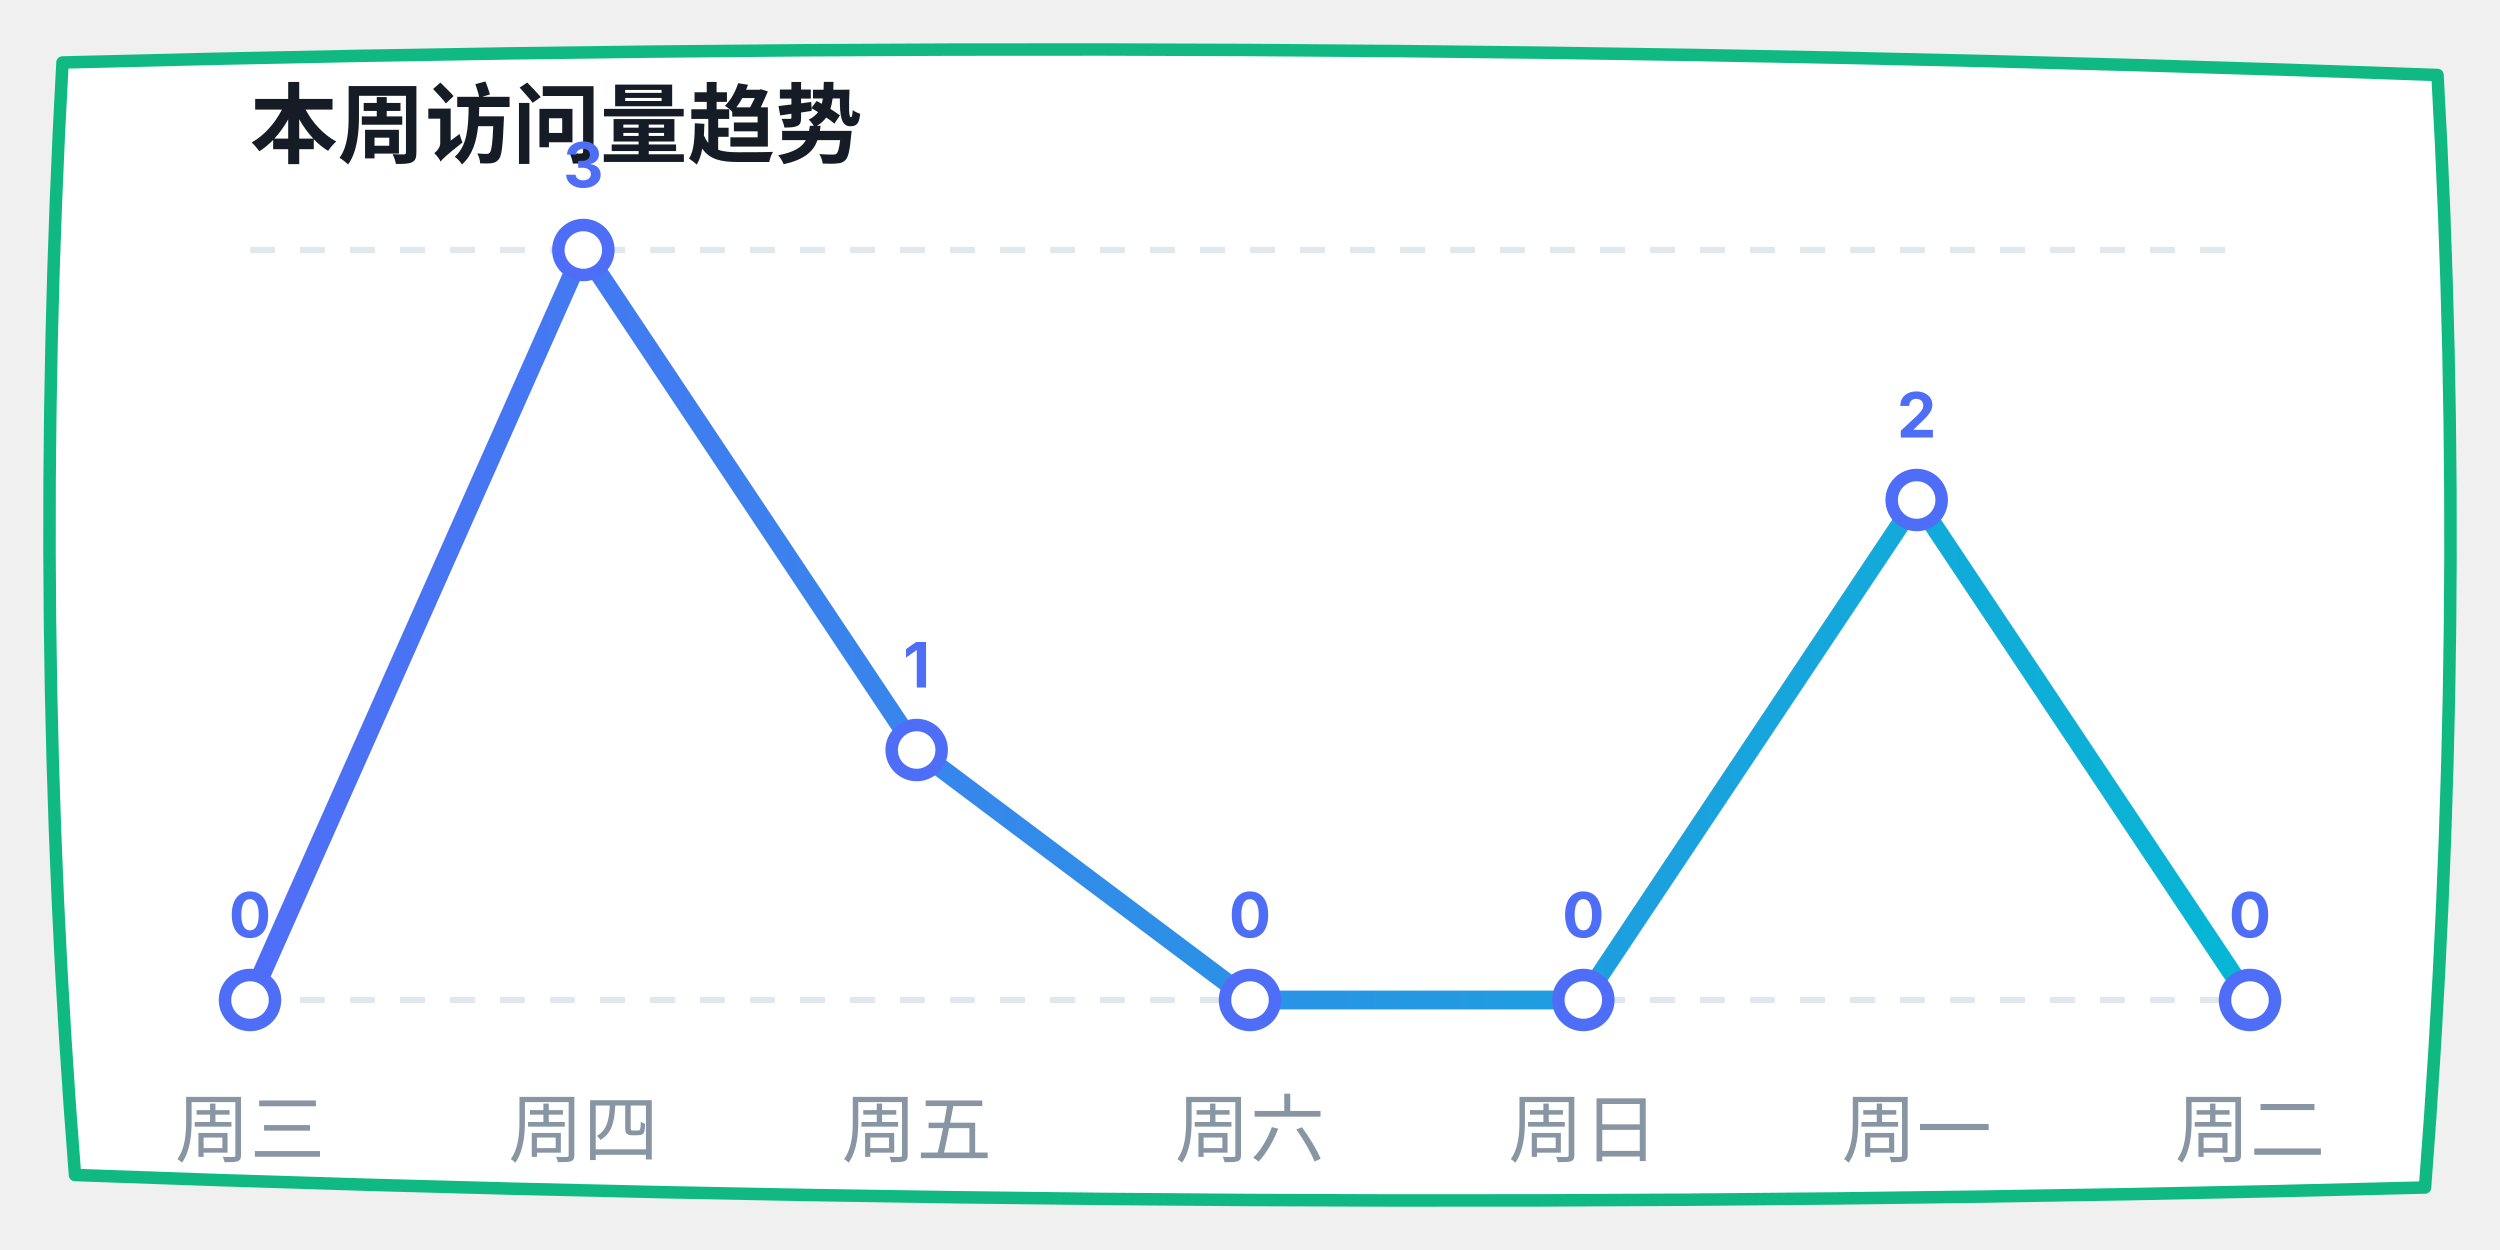
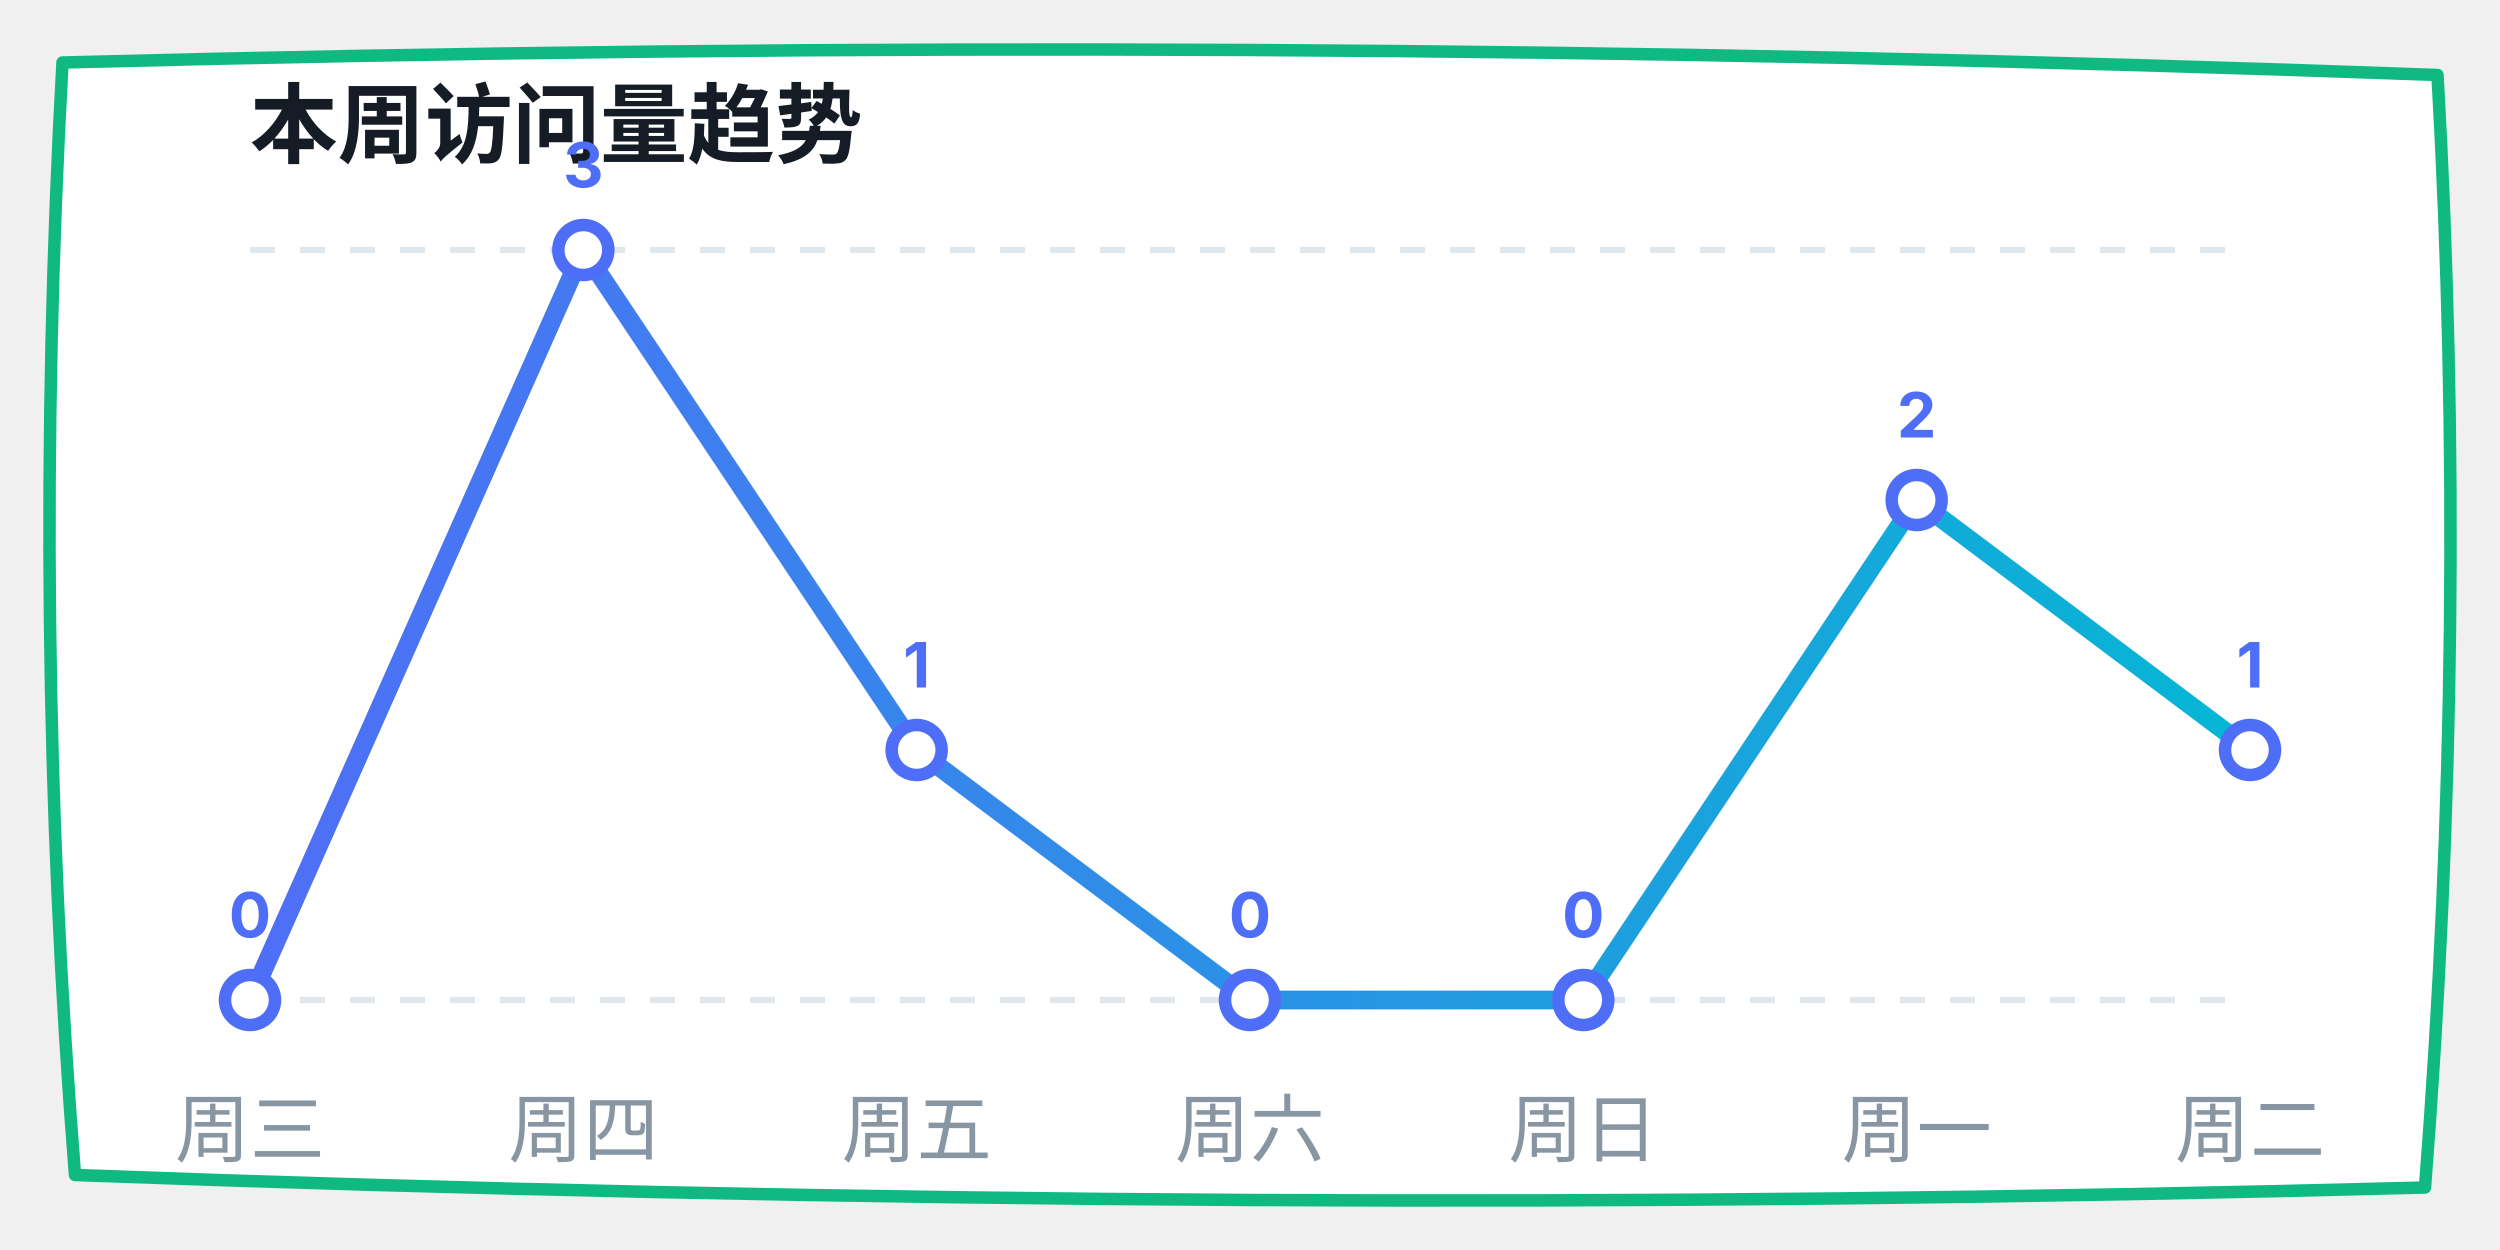
<svg xmlns="http://www.w3.org/2000/svg" width="400" height="200" viewBox="0 0 400 200">
  <defs>
    <linearGradient id="lineGrad" x1="0%" y1="0%" x2="100%" y2="0%">
      <stop offset="0%" stop-color="#4f6ef7" />
      <stop offset="100%" stop-color="#06b6d4" />
    </linearGradient>
  </defs>
  <path d="M 10,10 Q 200,5 390,12 Q 395,100 388,190 Q 200,195 12,188 Q 5,100 10,10 Z" fill="#ffffff" stroke="#10b981" stroke-width="2" stroke-linecap="round" stroke-linejoin="round" />
  <text x="40" y="25" font-family="-apple-system, sans-serif" font-size="14" fill="#151c25" font-weight="bold">本周访问量趋势</text>
  <line x1="40" y1="40" x2="360" y2="40" stroke="#e0e7ed" stroke-dasharray="4" />
  <line x1="40" y1="160" x2="360" y2="160" stroke="#e0e7ed" stroke-dasharray="4" />
-   <polyline points="40,160 93.333,40 146.667,120 200,160 253.333,160 306.667,80 360,160" fill="none" stroke="url(#lineGrad)" stroke-width="3" stroke-linecap="round" stroke-linejoin="round" />
+   <polyline points="40,160 93.333,40 146.667,120 200,160 253.333,160 306.667,80 360,120" fill="none" stroke="url(#lineGrad)" stroke-width="3" stroke-linecap="round" stroke-linejoin="round" />
  <circle cx="40" cy="160" r="4" fill="#ffffff" stroke="#4f6ef7" stroke-width="2" />
  <text x="40" y="150" font-family="-apple-system, sans-serif" font-size="10" fill="#4f6ef7" font-weight="bold" text-anchor="middle">0</text>
  <circle cx="93.333" cy="40" r="4" fill="#ffffff" stroke="#4f6ef7" stroke-width="2" />
  <text x="93.333" y="30" font-family="-apple-system, sans-serif" font-size="10" fill="#4f6ef7" font-weight="bold" text-anchor="middle">3</text>
  <circle cx="146.667" cy="120" r="4" fill="#ffffff" stroke="#4f6ef7" stroke-width="2" />
  <text x="146.667" y="110" font-family="-apple-system, sans-serif" font-size="10" fill="#4f6ef7" font-weight="bold" text-anchor="middle">1</text>
  <circle cx="200" cy="160" r="4" fill="#ffffff" stroke="#4f6ef7" stroke-width="2" />
  <text x="200" y="150" font-family="-apple-system, sans-serif" font-size="10" fill="#4f6ef7" font-weight="bold" text-anchor="middle">0</text>
  <circle cx="253.333" cy="160" r="4" fill="#ffffff" stroke="#4f6ef7" stroke-width="2" />
  <text x="253.333" y="150" font-family="-apple-system, sans-serif" font-size="10" fill="#4f6ef7" font-weight="bold" text-anchor="middle">0</text>
  <circle cx="306.667" cy="80" r="4" fill="#ffffff" stroke="#4f6ef7" stroke-width="2" />
  <text x="306.667" y="70" font-family="-apple-system, sans-serif" font-size="10" fill="#4f6ef7" font-weight="bold" text-anchor="middle">2</text>
-   <circle cx="360" cy="160" r="4" fill="#ffffff" stroke="#4f6ef7" stroke-width="2" />
-   <text x="360" y="150" font-family="-apple-system, sans-serif" font-size="10" fill="#4f6ef7" font-weight="bold" text-anchor="middle">0</text>
+   <circle cx="360" cy="120" r="4" fill="#ffffff" stroke="#4f6ef7" stroke-width="2" />
+   <text x="360" y="110" font-family="-apple-system, sans-serif" font-size="10" fill="#4f6ef7" font-weight="bold" text-anchor="middle">1</text>
  <text x="40" y="185" font-family="-apple-system, sans-serif" font-size="12" fill="#8895a3" text-anchor="middle">周三</text>
  <text x="93.333" y="185" font-family="-apple-system, sans-serif" font-size="12" fill="#8895a3" text-anchor="middle">周四</text>
  <text x="146.667" y="185" font-family="-apple-system, sans-serif" font-size="12" fill="#8895a3" text-anchor="middle">周五</text>
  <text x="200" y="185" font-family="-apple-system, sans-serif" font-size="12" fill="#8895a3" text-anchor="middle">周六</text>
  <text x="253.333" y="185" font-family="-apple-system, sans-serif" font-size="12" fill="#8895a3" text-anchor="middle">周日</text>
  <text x="306.667" y="185" font-family="-apple-system, sans-serif" font-size="12" fill="#8895a3" text-anchor="middle">周一</text>
  <text x="360" y="185" font-family="-apple-system, sans-serif" font-size="12" fill="#8895a3" text-anchor="middle">周二</text>
</svg>
